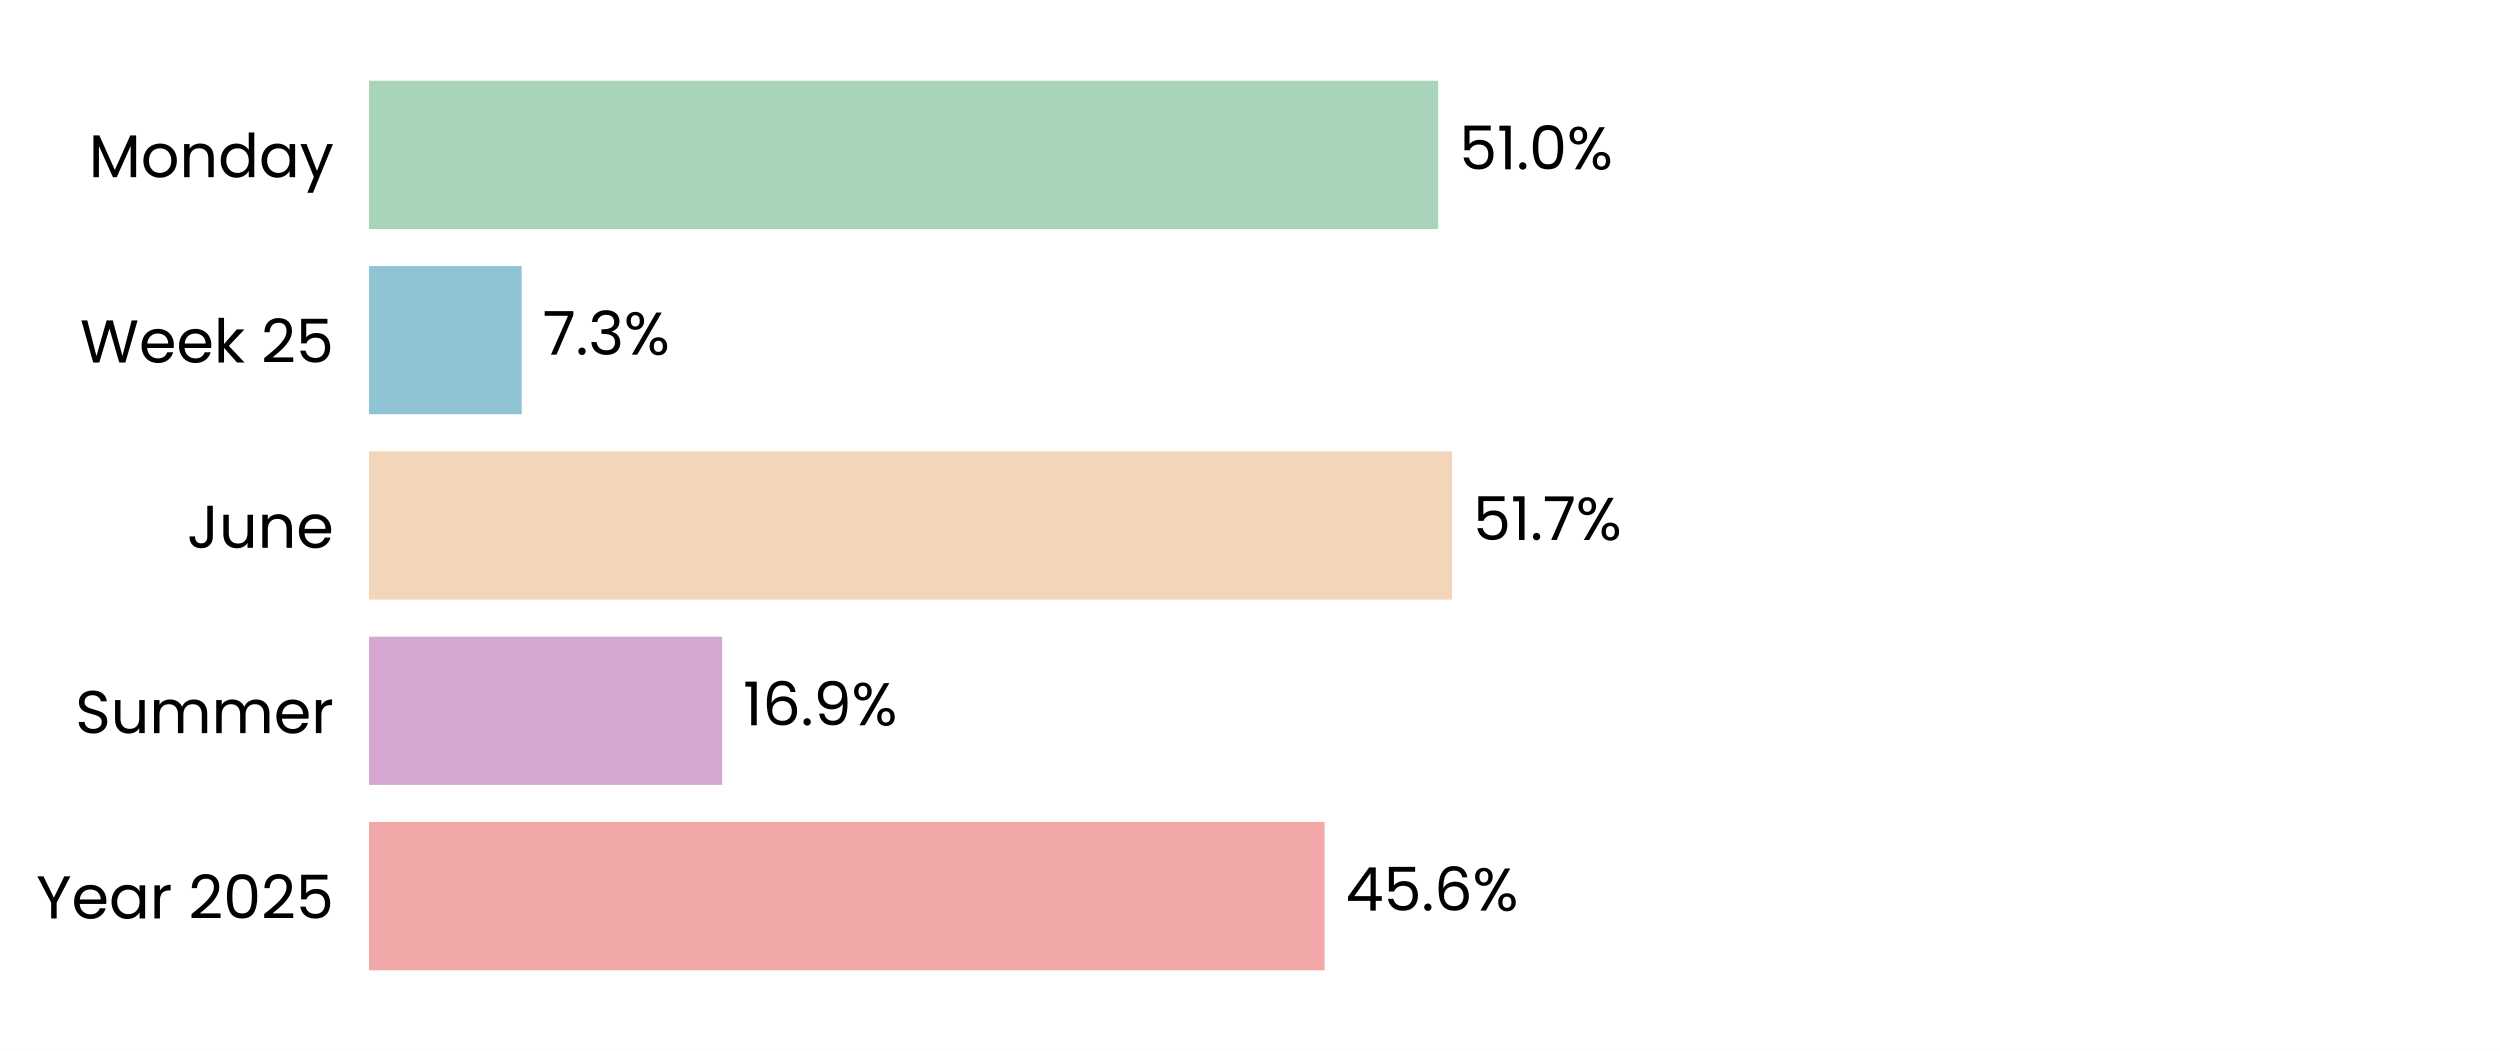
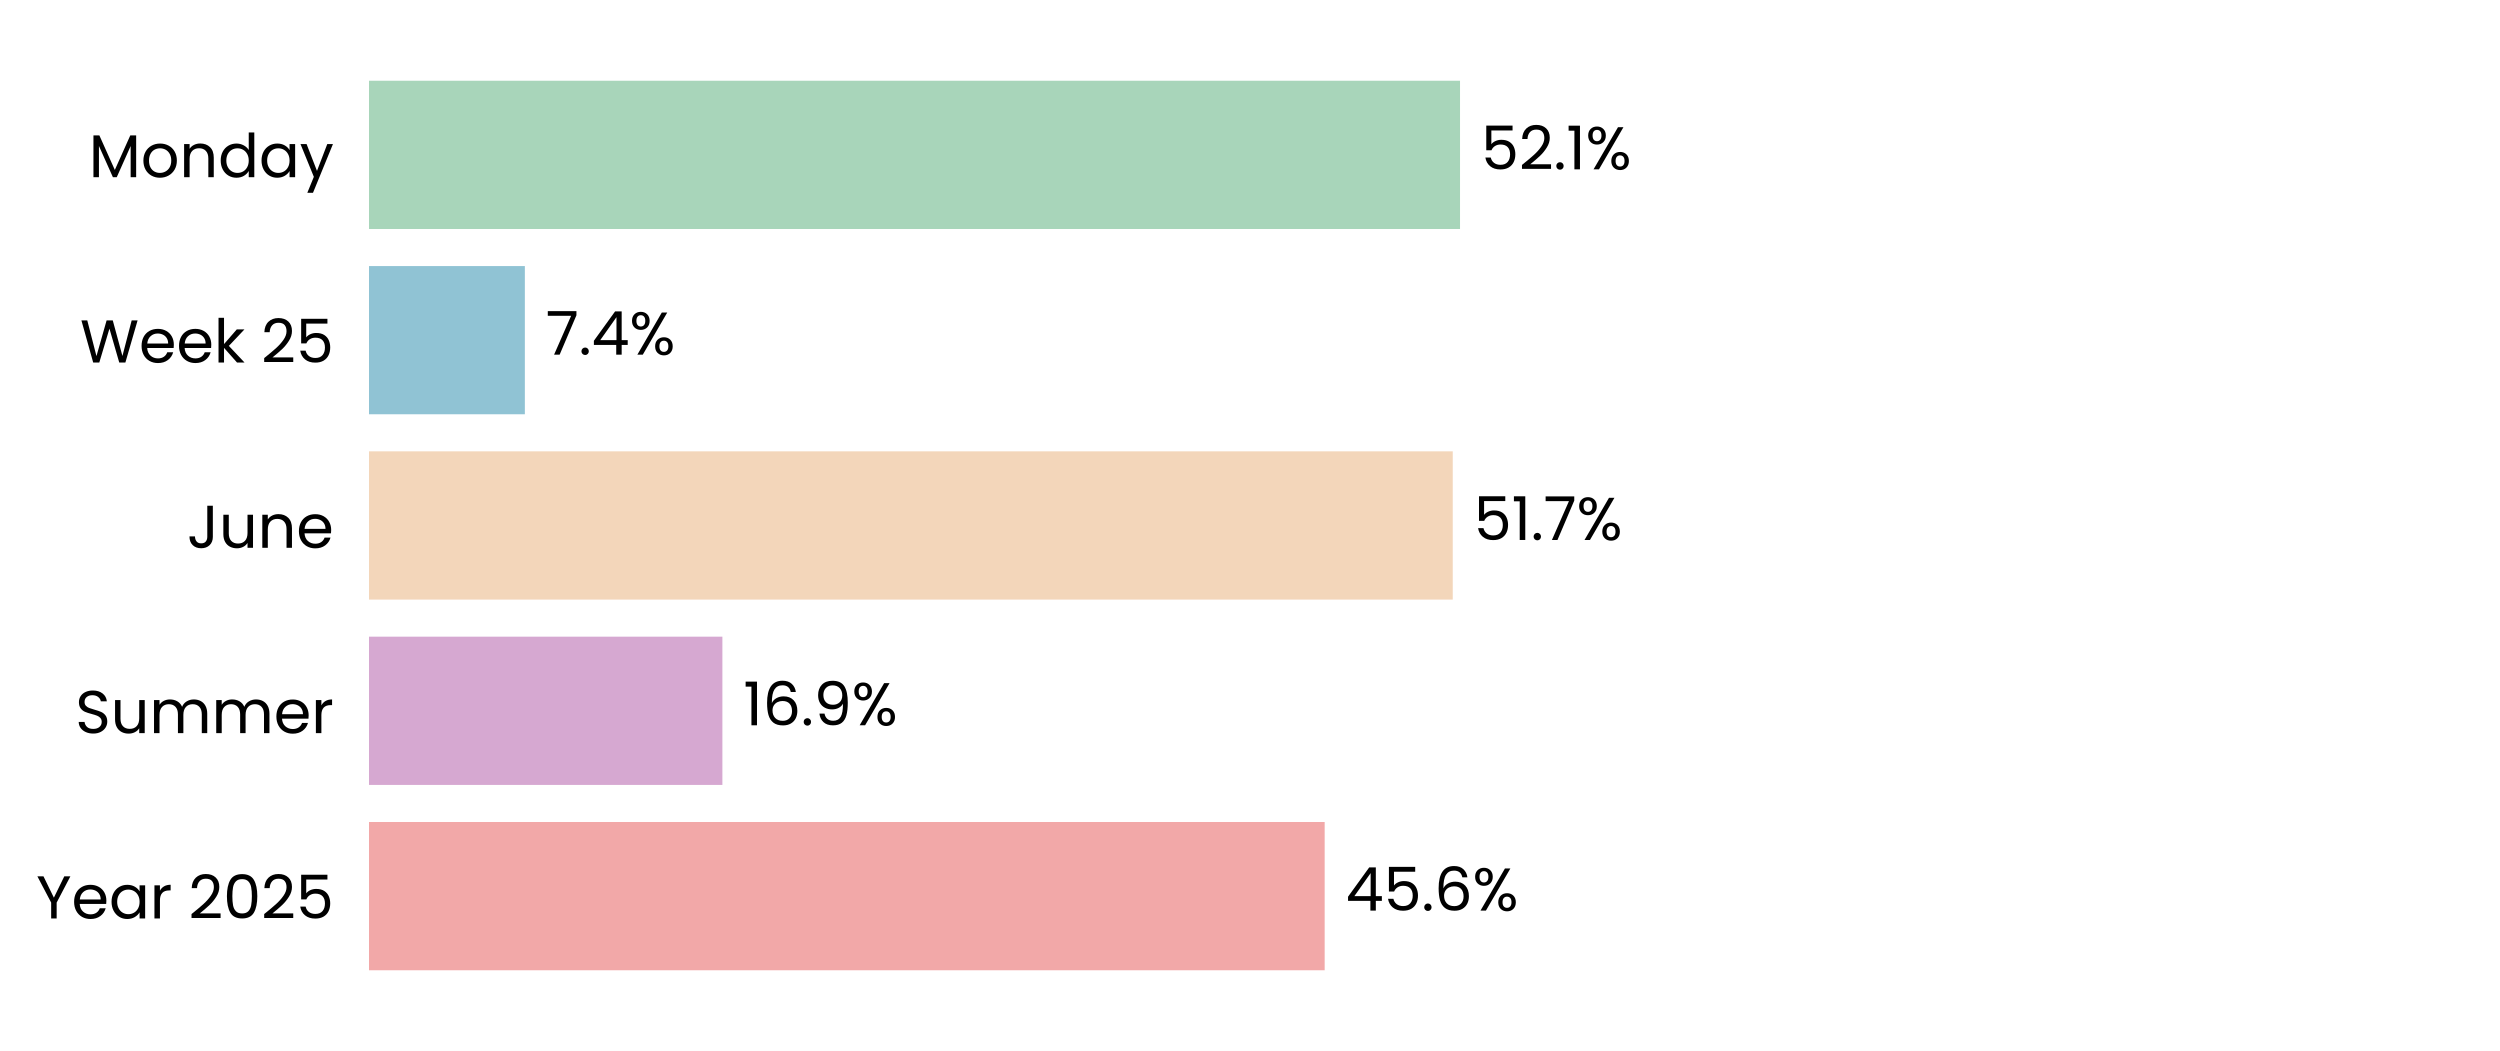
<svg xmlns="http://www.w3.org/2000/svg" xmlns:xlink="http://www.w3.org/1999/xlink" width="496.691pt" height="208.8pt" viewBox="0 0 496.691 208.8" version="1.1">
  <defs>
    <style type="text/css">*{stroke-linejoin: round; stroke-linecap: butt}</style>
  </defs>
  <g id="figure_1">
    <g id="patch_1">
      <path d="M 0 208.8  L 496.691 208.8  L 496.691 0  L 0 0  z " style="fill: #ffffff" />
    </g>
    <g id="axes_1">
      <g id="patch_2">
        <path d="M 73.311 201.6  L 489.491 201.6  L 489.491 7.2  L 73.311 7.2  z " style="fill: #ffffff" />
      </g>
      <g id="patch_3">
-         <path d="M 73.311 192.764  L 263.17 192.764  L 263.17 163.309  L 73.311 163.309  z " clip-path="url(#p4abfced27c)" style="fill: #f2a8a8" />
+         <path d="M 73.311 192.764  L 263.181 192.764  L 263.181 163.309  L 73.311 163.309  z " clip-path="url(#pbf0d58de50)" style="fill: #f2a8a8" />
      </g>
      <g id="patch_4">
-         <path d="M 73.311 155.945  L 143.476 155.945  L 143.476 126.491  L 73.311 126.491  z " clip-path="url(#p4abfced27c)" style="fill: #d6a8d1" />
+         <path d="M 73.311 155.945  L 143.523 155.945  L 143.523 126.491  L 73.311 126.491  z " clip-path="url(#pbf0d58de50)" style="fill: #d6a8d1" />
      </g>
      <g id="patch_5">
-         <path d="M 73.311 119.127  L 288.482 119.127  L 288.482 89.673  L 73.311 89.673  z " clip-path="url(#p4abfced27c)" style="fill: #f3d6ba" />
+         <path d="M 73.311 119.127  L 288.627 119.127  L 288.627 89.673  L 73.311 89.673  z " clip-path="url(#pbf0d58de50)" style="fill: #f3d6ba" />
      </g>
      <g id="patch_6">
-         <path d="M 73.311 82.309  L 103.658 82.309  L 103.658 52.855  L 73.311 52.855  z " clip-path="url(#p4abfced27c)" style="fill: #90c3d4" />
+         <path d="M 73.311 82.309  L 104.277 82.309  L 104.277 52.855  L 73.311 52.855  z " clip-path="url(#pbf0d58de50)" style="fill: #90c3d4" />
      </g>
      <g id="patch_7">
-         <path d="M 73.311 45.491  L 285.736 45.491  L 285.736 16.036  L 73.311 16.036  z " clip-path="url(#p4abfced27c)" style="fill: #a8d5ba" />
+         <path d="M 73.311 45.491  L 290.072 45.491  L 290.072 16.036  L 73.311 16.036  z " clip-path="url(#pbf0d58de50)" style="fill: #a8d5ba" />
      </g>
      <g id="matplotlib.axis_1">
        <g id="ytick_1">
          <g id="text_1">
            <g transform="translate(7.2 182.4764) scale(0.12 -0.12)">
              <defs>
                <path id="Poppins-Regular-59" d="M 3616 4461  L 2163 1683  L 2163 0  L 1581 0  L 1581 1683  L 122 4461  L 768 4461  L 1869 2202  L 2970 4461  L 3616 4461  z " transform="scale(0.015625)" />
                <path id="Poppins-Regular-65" d="M 3693 1888  Q 3693 1722 3674 1536  L 870 1536  Q 902 1018 1225 726  Q 1549 435 2010 435  Q 2387 435 2640 611  Q 2893 787 2995 1082  L 3622 1082  Q 3482 576 3059 259  Q 2637 -58 2010 -58  Q 1510 -58 1116 166  Q 723 390 499 803  Q 275 1216 275 1760  Q 275 2304 492 2713  Q 710 3123 1104 3344  Q 1498 3565 2010 3565  Q 2509 3565 2893 3347  Q 3277 3130 3485 2749  Q 3693 2368 3693 1888  z M 3091 2010  Q 3091 2342 2944 2582  Q 2797 2822 2544 2947  Q 2291 3072 1984 3072  Q 1542 3072 1232 2790  Q 922 2509 877 2010  L 3091 2010  z " transform="scale(0.015625)" />
                <path id="Poppins-Regular-61" d="M 275 1766  Q 275 2304 492 2710  Q 710 3117 1091 3341  Q 1472 3565 1939 3565  Q 2400 3565 2739 3366  Q 3078 3168 3245 2867  L 3245 3507  L 3834 3507  L 3834 0  L 3245 0  L 3245 653  Q 3072 346 2729 144  Q 2387 -58 1933 -58  Q 1466 -58 1088 172  Q 710 403 492 819  Q 275 1235 275 1766  z M 3245 1760  Q 3245 2157 3085 2451  Q 2925 2746 2653 2902  Q 2381 3059 2054 3059  Q 1728 3059 1459 2905  Q 1190 2752 1030 2457  Q 870 2163 870 1766  Q 870 1363 1030 1065  Q 1190 768 1459 611  Q 1728 454 2054 454  Q 2381 454 2653 611  Q 2925 768 3085 1065  Q 3245 1363 3245 1760  z " transform="scale(0.015625)" />
                <path id="Poppins-Regular-72" d="M 1075 2938  Q 1229 3238 1513 3404  Q 1798 3571 2208 3571  L 2208 2970  L 2054 2970  Q 1075 2970 1075 1907  L 1075 0  L 493 0  L 493 3507  L 1075 3507  L 1075 2938  z " transform="scale(0.015625)" />
                <path id="Poppins-Regular-20" transform="scale(0.015625)" />
                <path id="Poppins-Regular-32" d="M 326 467  Q 1139 1120 1600 1539  Q 2061 1958 2377 2416  Q 2694 2874 2694 3315  Q 2694 3731 2492 3971  Q 2291 4211 1843 4211  Q 1408 4211 1168 3939  Q 928 3667 909 3213  L 346 3213  Q 371 3930 780 4320  Q 1190 4710 1837 4710  Q 2496 4710 2883 4345  Q 3270 3981 3270 3341  Q 3270 2810 2953 2307  Q 2637 1805 2233 1424  Q 1830 1043 1203 538  L 3405 538  L 3405 51  L 326 51  L 326 467  z " transform="scale(0.015625)" />
                <path id="Poppins-Regular-30" d="M 397 2362  Q 397 3462 755 4080  Q 1114 4698 2010 4698  Q 2899 4698 3257 4080  Q 3616 3462 3616 2362  Q 3616 1242 3257 621  Q 2899 0 2010 0  Q 1114 0 755 621  Q 397 1242 397 2362  z M 3040 2362  Q 3040 2918 2966 3305  Q 2893 3693 2665 3929  Q 2438 4166 2010 4166  Q 1574 4166 1347 3929  Q 1120 3693 1046 3305  Q 973 2918 973 2362  Q 973 1786 1046 1395  Q 1120 1005 1347 768  Q 1574 531 2010 531  Q 2438 531 2665 768  Q 2893 1005 2966 1395  Q 3040 1786 3040 2362  z " transform="scale(0.015625)" />
                <path id="Poppins-Regular-35" d="M 3347 4122  L 1101 4122  L 1101 2662  Q 1248 2867 1536 2998  Q 1824 3130 2157 3130  Q 2688 3130 3021 2909  Q 3354 2688 3498 2339  Q 3642 1990 3642 1600  Q 3642 1139 3469 774  Q 3296 410 2941 198  Q 2586 -13 2061 -13  Q 1389 -13 973 332  Q 557 678 467 1254  L 1037 1254  Q 1120 890 1389 685  Q 1658 480 2067 480  Q 2573 480 2829 784  Q 3085 1088 3085 1587  Q 3085 2086 2829 2358  Q 2573 2630 2074 2630  Q 1734 2630 1481 2467  Q 1229 2304 1114 2022  L 563 2022  L 563 4634  L 3347 4634  L 3347 4122  z " transform="scale(0.015625)" />
              </defs>
              <use xlink:href="#Poppins-Regular-59" />
              <use xlink:href="#Poppins-Regular-65" transform="translate(58.39999 0)" />
              <use xlink:href="#Poppins-Regular-61" transform="translate(120.4 0)" />
              <use xlink:href="#Poppins-Regular-72" transform="translate(188 0)" />
              <use xlink:href="#Poppins-Regular-20" transform="translate(225.3 0)" />
              <use xlink:href="#Poppins-Regular-32" transform="translate(252 0)" />
              <use xlink:href="#Poppins-Regular-30" transform="translate(309.4999 0)" />
              <use xlink:href="#Poppins-Regular-32" transform="translate(372.2999 0)" />
              <use xlink:href="#Poppins-Regular-35" transform="translate(429.7999 0)" />
            </g>
          </g>
        </g>
        <g id="ytick_2">
          <g id="text_2">
            <g transform="translate(14.95125 145.6582) scale(0.12 -0.12)">
              <defs>
                <path id="Poppins-Regular-53" d="M 1907 -45  Q 1466 -45 1117 112  Q 768 269 569 547  Q 371 826 365 1190  L 986 1190  Q 1018 877 1245 662  Q 1472 448 1907 448  Q 2323 448 2563 656  Q 2803 864 2803 1190  Q 2803 1446 2662 1606  Q 2522 1766 2310 1849  Q 2099 1933 1741 2029  Q 1299 2144 1033 2259  Q 768 2374 579 2620  Q 390 2867 390 3283  Q 390 3648 576 3929  Q 762 4211 1098 4364  Q 1434 4518 1869 4518  Q 2496 4518 2896 4204  Q 3296 3891 3347 3373  L 2707 3373  Q 2675 3629 2438 3824  Q 2202 4019 1811 4019  Q 1446 4019 1216 3830  Q 986 3642 986 3302  Q 986 3059 1123 2905  Q 1261 2752 1462 2672  Q 1664 2592 2029 2490  Q 2470 2368 2739 2249  Q 3008 2131 3200 1884  Q 3392 1638 3392 1216  Q 3392 890 3219 602  Q 3046 314 2707 134  Q 2368 -45 1907 -45  z " transform="scale(0.015625)" />
                <path id="Poppins-Regular-75" d="M 3603 3507  L 3603 0  L 3021 0  L 3021 518  Q 2854 250 2556 99  Q 2259 -51 1901 -51  Q 1491 -51 1164 118  Q 838 288 649 627  Q 461 966 461 1453  L 461 3507  L 1037 3507  L 1037 1530  Q 1037 1011 1299 732  Q 1562 454 2016 454  Q 2483 454 2752 742  Q 3021 1030 3021 1581  L 3021 3507  L 3603 3507  z " transform="scale(0.015625)" />
                <path id="Poppins-Regular-6d" d="M 4710 3571  Q 5120 3571 5440 3401  Q 5760 3232 5945 2893  Q 6131 2554 6131 2067  L 6131 0  L 5555 0  L 5555 1984  Q 5555 2509 5296 2787  Q 5037 3066 4595 3066  Q 4141 3066 3872 2774  Q 3603 2483 3603 1933  L 3603 0  L 3027 0  L 3027 1984  Q 3027 2509 2768 2787  Q 2509 3066 2067 3066  Q 1613 3066 1344 2774  Q 1075 2483 1075 1933  L 1075 0  L 493 0  L 493 3507  L 1075 3507  L 1075 3002  Q 1248 3277 1539 3424  Q 1830 3571 2182 3571  Q 2624 3571 2963 3372  Q 3302 3174 3469 2790  Q 3616 3162 3955 3366  Q 4294 3571 4710 3571  z " transform="scale(0.015625)" />
              </defs>
              <use xlink:href="#Poppins-Regular-53" />
              <use xlink:href="#Poppins-Regular-75" transform="translate(58.7 0)" />
              <use xlink:href="#Poppins-Regular-6d" transform="translate(122.7 0)" />
              <use xlink:href="#Poppins-Regular-6d" transform="translate(225.7 0)" />
              <use xlink:href="#Poppins-Regular-65" transform="translate(328.7 0)" />
              <use xlink:href="#Poppins-Regular-72" transform="translate(390.6999 0)" />
            </g>
          </g>
        </g>
        <g id="ytick_3">
          <g id="text_3">
            <g transform="translate(37.15125 108.84) scale(0.12 -0.12)">
              <defs>
                <path id="Poppins-Regular-4a" d="M 2739 4461  L 2739 1165  Q 2739 614 2400 284  Q 2061 -45 1504 -45  Q 941 -45 601 291  Q 262 627 262 1210  L 845 1210  Q 851 883 1014 678  Q 1178 474 1504 474  Q 1830 474 1990 669  Q 2150 864 2150 1165  L 2150 4461  L 2739 4461  z " transform="scale(0.015625)" />
                <path id="Poppins-Regular-6e" d="M 2202 3571  Q 2842 3571 3238 3184  Q 3635 2797 3635 2067  L 3635 0  L 3059 0  L 3059 1984  Q 3059 2509 2796 2787  Q 2534 3066 2080 3066  Q 1619 3066 1347 2778  Q 1075 2490 1075 1939  L 1075 0  L 493 0  L 493 3507  L 1075 3507  L 1075 3008  Q 1248 3277 1545 3424  Q 1843 3571 2202 3571  z " transform="scale(0.015625)" />
              </defs>
              <use xlink:href="#Poppins-Regular-4a" />
              <use xlink:href="#Poppins-Regular-75" transform="translate(52.99999 0)" />
              <use xlink:href="#Poppins-Regular-6e" transform="translate(117 0)" />
              <use xlink:href="#Poppins-Regular-65" transform="translate(181 0)" />
            </g>
          </g>
        </g>
        <g id="ytick_4">
          <g id="text_4">
            <g transform="translate(15.9 72.02182) scale(0.12 -0.12)">
              <defs>
                <path id="Poppins-Regular-57" d="M 6099 4461  L 4806 0  L 4154 0  L 3117 3590  L 2042 0  L 1395 -6  L 147 4461  L 768 4461  L 1741 678  L 2816 4461  L 3469 4461  L 4493 691  L 5472 4461  L 6099 4461  z " transform="scale(0.015625)" />
                <path id="Poppins-Regular-6b" d="M 2451 0  L 1075 1549  L 1075 0  L 493 0  L 493 4736  L 1075 4736  L 1075 1952  L 2426 3507  L 3238 3507  L 1587 1760  L 3245 0  L 2451 0  z " transform="scale(0.015625)" />
              </defs>
              <use xlink:href="#Poppins-Regular-57" />
              <use xlink:href="#Poppins-Regular-65" transform="translate(97.59999 0)" />
              <use xlink:href="#Poppins-Regular-65" transform="translate(159.6 0)" />
              <use xlink:href="#Poppins-Regular-6b" transform="translate(221.6 0)" />
              <use xlink:href="#Poppins-Regular-20" transform="translate(273.0999 0)" />
              <use xlink:href="#Poppins-Regular-32" transform="translate(299.7999 0)" />
              <use xlink:href="#Poppins-Regular-35" transform="translate(357.2999 0)" />
            </g>
          </g>
        </g>
        <g id="ytick_5">
          <g id="text_5">
            <g transform="translate(17.64187 35.20364) scale(0.12 -0.12)">
              <defs>
                <path id="Poppins-Regular-4d" d="M 5018 4429  L 5018 0  L 4435 0  L 4435 3302  L 2963 0  L 2554 0  L 1075 3309  L 1075 0  L 493 0  L 493 4429  L 1120 4429  L 2758 768  L 4397 4429  L 5018 4429  z " transform="scale(0.015625)" />
                <path id="Poppins-Regular-6f" d="M 2022 -58  Q 1530 -58 1130 166  Q 730 390 502 803  Q 275 1216 275 1760  Q 275 2298 508 2710  Q 742 3123 1145 3344  Q 1549 3565 2048 3565  Q 2547 3565 2950 3344  Q 3354 3123 3587 2713  Q 3821 2304 3821 1760  Q 3821 1216 3581 803  Q 3341 390 2931 166  Q 2522 -58 2022 -58  z M 2022 454  Q 2336 454 2611 601  Q 2886 749 3056 1043  Q 3226 1338 3226 1760  Q 3226 2182 3059 2476  Q 2893 2771 2624 2915  Q 2355 3059 2042 3059  Q 1722 3059 1456 2915  Q 1190 2771 1030 2476  Q 870 2182 870 1760  Q 870 1331 1027 1036  Q 1184 742 1446 598  Q 1709 454 2022 454  z " transform="scale(0.015625)" />
                <path id="Poppins-Regular-64" d="M 275 1766  Q 275 2304 492 2710  Q 710 3117 1091 3341  Q 1472 3565 1946 3565  Q 2355 3565 2707 3376  Q 3059 3187 3245 2880  L 3245 4736  L 3834 4736  L 3834 0  L 3245 0  L 3245 659  Q 3072 346 2733 144  Q 2394 -58 1939 -58  Q 1472 -58 1091 172  Q 710 403 492 819  Q 275 1235 275 1766  z M 3245 1760  Q 3245 2157 3085 2451  Q 2925 2746 2653 2902  Q 2381 3059 2054 3059  Q 1728 3059 1459 2905  Q 1190 2752 1030 2457  Q 870 2163 870 1766  Q 870 1363 1030 1065  Q 1190 768 1459 611  Q 1728 454 2054 454  Q 2381 454 2653 611  Q 2925 768 3085 1065  Q 3245 1363 3245 1760  z " transform="scale(0.015625)" />
                <path id="Poppins-Regular-79" d="M 3514 3507  L 1402 -1651  L 800 -1651  L 1491 38  L 77 3507  L 723 3507  L 1824 666  L 2912 3507  L 3514 3507  z " transform="scale(0.015625)" />
              </defs>
              <use xlink:href="#Poppins-Regular-4d" />
              <use xlink:href="#Poppins-Regular-6f" transform="translate(86.09999 0)" />
              <use xlink:href="#Poppins-Regular-6e" transform="translate(150.1 0)" />
              <use xlink:href="#Poppins-Regular-64" transform="translate(214.1 0)" />
              <use xlink:href="#Poppins-Regular-61" transform="translate(281.7 0)" />
              <use xlink:href="#Poppins-Regular-79" transform="translate(349.2999 0)" />
            </g>
          </g>
        </g>
      </g>
      <g id="text_6">
-         <g transform="translate(267.3314 180.9164) scale(0.12 -0.12)">
+         <g transform="translate(267.3433 180.9164) scale(0.12 -0.12)">
          <defs>
            <path id="Poppins-Regular-34" d="M 256 1030  L 256 1472  L 2502 4582  L 3200 4582  L 3200 1536  L 3840 1536  L 3840 1030  L 3200 1030  L 3200 0  L 2624 0  L 2624 1030  L 256 1030  z M 2650 3974  L 928 1536  L 2650 1536  L 2650 3974  z " transform="scale(0.015625)" />
            <path id="Poppins-Regular-2e" d="M 678 -38  Q 512 -38 397 77  Q 282 192 282 358  Q 282 525 397 640  Q 512 755 678 755  Q 838 755 950 640  Q 1062 525 1062 358  Q 1062 192 950 77  Q 838 -38 678 -38  z " transform="scale(0.015625)" />
            <path id="Poppins-Regular-36" d="M 2976 3526  Q 2835 4237 2099 4237  Q 1530 4237 1248 3798  Q 966 3360 973 2355  Q 1120 2688 1462 2877  Q 1805 3066 2227 3066  Q 2886 3066 3280 2656  Q 3674 2246 3674 1523  Q 3674 1088 3504 742  Q 3334 397 2992 192  Q 2650 -13 2163 -13  Q 1504 -13 1133 281  Q 762 576 614 1094  Q 467 1613 467 2374  Q 467 4723 2106 4723  Q 2733 4723 3091 4384  Q 3450 4045 3514 3526  L 2976 3526  z M 2106 2573  Q 1830 2573 1587 2461  Q 1344 2349 1193 2121  Q 1043 1894 1043 1568  Q 1043 1082 1324 778  Q 1606 474 2131 474  Q 2579 474 2844 752  Q 3110 1030 3110 1504  Q 3110 2003 2854 2288  Q 2598 2573 2106 2573  z " transform="scale(0.015625)" />
            <path id="Poppins-Regular-25" d="M 269 3584  Q 269 4019 531 4278  Q 794 4538 1203 4538  Q 1613 4538 1875 4278  Q 2138 4019 2138 3584  Q 2138 3142 1875 2883  Q 1613 2624 1203 2624  Q 794 2624 531 2883  Q 269 3142 269 3584  z M 4006 4467  L 1414 0  L 838 0  L 3430 4467  L 4006 4467  z M 1203 4179  Q 986 4179 861 4028  Q 736 3878 736 3584  Q 736 3290 861 3136  Q 986 2982 1203 2982  Q 1421 2982 1549 3139  Q 1677 3296 1677 3584  Q 1677 3878 1549 4028  Q 1421 4179 1203 4179  z M 2720 883  Q 2720 1325 2982 1584  Q 3245 1843 3654 1843  Q 4064 1843 4323 1584  Q 4582 1325 4582 883  Q 4582 448 4323 185  Q 4064 -77 3654 -77  Q 3245 -77 2982 182  Q 2720 442 2720 883  z M 3648 1478  Q 3430 1478 3302 1328  Q 3174 1178 3174 883  Q 3174 595 3302 444  Q 3430 294 3648 294  Q 3866 294 3994 444  Q 4122 595 4122 883  Q 4122 1178 3994 1328  Q 3866 1478 3648 1478  z " transform="scale(0.015625)" />
          </defs>
          <use xlink:href="#Poppins-Regular-34" />
          <use xlink:href="#Poppins-Regular-35" transform="translate(62.89999 0)" />
          <use xlink:href="#Poppins-Regular-2e" transform="translate(125.7 0)" />
          <use xlink:href="#Poppins-Regular-36" transform="translate(146.7 0)" />
          <use xlink:href="#Poppins-Regular-25" transform="translate(210.2 0)" />
        </g>
      </g>
      <g id="text_7">
-         <g transform="translate(147.6375 144.0982) scale(0.12 -0.12)">
+         <g transform="translate(147.6846 144.0982) scale(0.12 -0.12)">
          <defs>
            <path id="Poppins-Regular-31" d="M 243 4096  L 243 4627  L 1446 4627  L 1446 0  L 858 0  L 858 4096  L 243 4096  z " transform="scale(0.015625)" />
            <path id="Poppins-Regular-39" d="M 1146 1242  Q 1210 877 1443 678  Q 1677 480 2074 480  Q 2605 480 2857 896  Q 3110 1312 3098 2298  Q 2963 2010 2649 1846  Q 2336 1683 1952 1683  Q 1523 1683 1187 1859  Q 851 2035 659 2374  Q 467 2714 467 3194  Q 467 3878 864 4297  Q 1261 4717 1990 4717  Q 2886 4717 3248 4134  Q 3610 3552 3610 2400  Q 3610 1594 3466 1069  Q 3322 544 2979 269  Q 2637 -6 2042 -6  Q 1389 -6 1024 346  Q 659 698 608 1242  L 1146 1242  z M 2048 2176  Q 2477 2176 2752 2441  Q 3027 2707 3027 3162  Q 3027 3642 2758 3936  Q 2490 4230 2003 4230  Q 1555 4230 1289 3948  Q 1024 3667 1024 3206  Q 1024 2739 1286 2457  Q 1549 2176 2048 2176  z " transform="scale(0.015625)" />
          </defs>
          <use xlink:href="#Poppins-Regular-31" />
          <use xlink:href="#Poppins-Regular-36" transform="translate(31.99998 0)" />
          <use xlink:href="#Poppins-Regular-2e" transform="translate(95.49997 0)" />
          <use xlink:href="#Poppins-Regular-39" transform="translate(116.5 0)" />
          <use xlink:href="#Poppins-Regular-25" transform="translate(179.4999 0)" />
        </g>
      </g>
      <g id="text_8">
-         <g transform="translate(292.6439 107.28) scale(0.12 -0.12)">
+         <g transform="translate(292.7884 107.28) scale(0.12 -0.12)">
          <defs>
            <path id="Poppins-Regular-37" d="M 3245 4173  L 1466 0  L 877 0  L 2682 4115  L 211 4115  L 211 4614  L 3245 4614  L 3245 4173  z " transform="scale(0.015625)" />
          </defs>
          <use xlink:href="#Poppins-Regular-35" />
          <use xlink:href="#Poppins-Regular-31" transform="translate(62.79999 0)" />
          <use xlink:href="#Poppins-Regular-2e" transform="translate(94.79997 0)" />
          <use xlink:href="#Poppins-Regular-37" transform="translate(115.8 0)" />
          <use xlink:href="#Poppins-Regular-25" transform="translate(170.3999 0)" />
        </g>
      </g>
      <g id="text_9">
-         <g transform="translate(107.8195 70.46182) scale(0.12 -0.12)">
-           <defs>
-             <path id="Poppins-Regular-33" d="M 384 3462  Q 429 4051 838 4384  Q 1248 4717 1901 4717  Q 2336 4717 2653 4560  Q 2970 4403 3133 4134  Q 3296 3866 3296 3526  Q 3296 3130 3069 2842  Q 2842 2554 2477 2470  L 2477 2438  Q 2893 2336 3136 2035  Q 3379 1734 3379 1248  Q 3379 883 3212 592  Q 3046 301 2713 134  Q 2381 -32 1914 -32  Q 1235 -32 800 323  Q 365 678 314 1331  L 877 1331  Q 922 947 1190 704  Q 1459 461 1907 461  Q 2355 461 2588 694  Q 2822 928 2822 1299  Q 2822 1779 2502 1990  Q 2182 2202 1536 2202  L 1389 2202  L 1389 2688  L 1542 2688  Q 2131 2694 2432 2883  Q 2733 3072 2733 3469  Q 2733 3808 2512 4013  Q 2291 4218 1882 4218  Q 1485 4218 1241 4013  Q 998 3808 954 3462  L 384 3462  z " transform="scale(0.015625)" />
-           </defs>
+         <g transform="translate(108.4388 70.46182) scale(0.12 -0.12)">
          <use xlink:href="#Poppins-Regular-37" />
          <use xlink:href="#Poppins-Regular-2e" transform="translate(54.59999 0)" />
-           <use xlink:href="#Poppins-Regular-33" transform="translate(75.59998 0)" />
-           <use xlink:href="#Poppins-Regular-25" transform="translate(134.5 0)" />
+           <use xlink:href="#Poppins-Regular-34" transform="translate(75.59998 0)" />
+           <use xlink:href="#Poppins-Regular-25" transform="translate(138.5 0)" />
        </g>
      </g>
      <g id="text_10">
-         <g transform="translate(289.8983 33.64364) scale(0.12 -0.12)">
+         <g transform="translate(294.2335 33.64364) scale(0.12 -0.12)">
          <use xlink:href="#Poppins-Regular-35" />
-           <use xlink:href="#Poppins-Regular-31" transform="translate(62.79999 0)" />
-           <use xlink:href="#Poppins-Regular-2e" transform="translate(94.79997 0)" />
-           <use xlink:href="#Poppins-Regular-30" transform="translate(115.8 0)" />
-           <use xlink:href="#Poppins-Regular-25" transform="translate(178.5999 0)" />
+           <use xlink:href="#Poppins-Regular-32" transform="translate(62.79999 0)" />
+           <use xlink:href="#Poppins-Regular-2e" transform="translate(120.3 0)" />
+           <use xlink:href="#Poppins-Regular-31" transform="translate(141.3 0)" />
+           <use xlink:href="#Poppins-Regular-25" transform="translate(173.2999 0)" />
        </g>
      </g>
    </g>
  </g>
  <defs>
-     <clipPath id="p4abfced27c">
+     <clipPath id="pbf0d58de50">
      <rect x="73.311" y="7.2" width="416.18" height="194.4" />
    </clipPath>
  </defs>
</svg>
